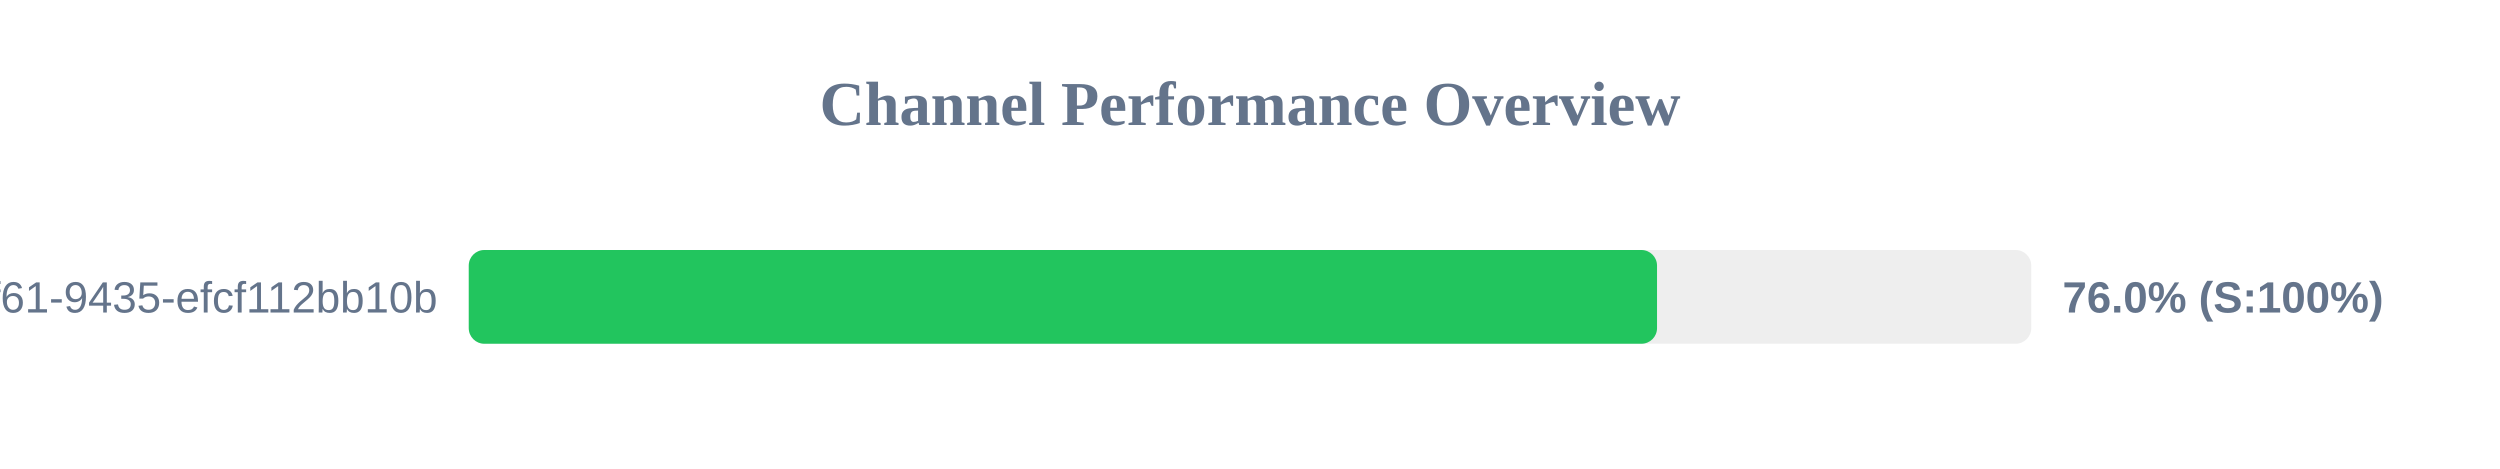
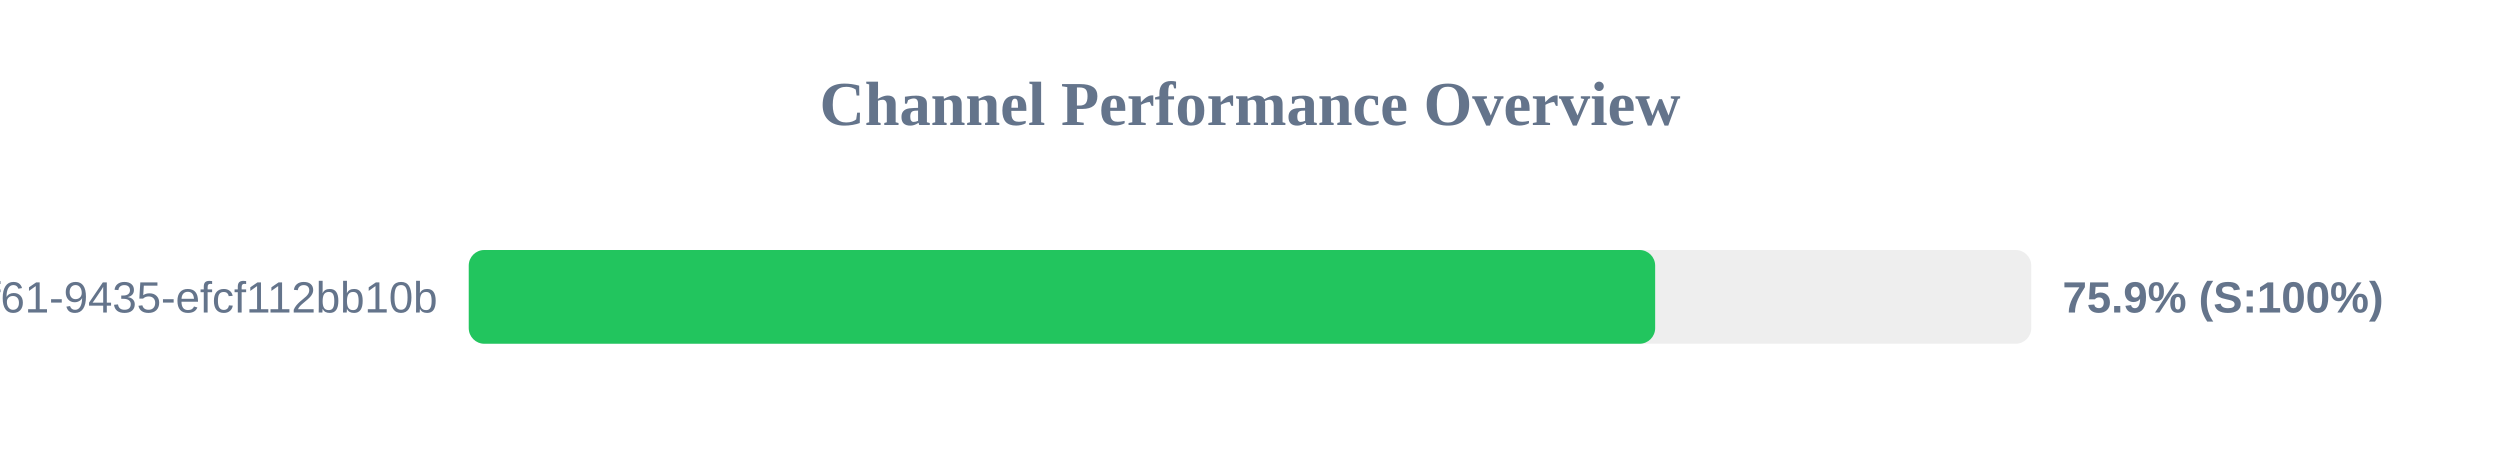
<svg xmlns="http://www.w3.org/2000/svg" width="800" height="150" version="1.1">
  <style>
        .row { font: 14px Arial; fill: #64748b; }
        .score { font: bold 14px Arial; fill: #64748b; }
    </style>
  <text x="400" y="40" text-anchor="middle" font-size="20px" font-weight="bold" fill="#64748b">Channel Performance Overview</text>
  <rect x="150" y="80" width="500" height="30" fill="#eee" rx="5" />
-   <rect x="150" y="80" width="380.25" height="30" fill="#22c55e" rx="5" />
+   <rect x="150" y="80" width="379.65" height="30" fill="#22c55e" rx="5" />
  <text x="140" y="100" text-anchor="end" class="row">?uuid=07c122ad-50b2-4f61-9435-efcf112bb10b</text>
-   <text x="660" y="100" text-anchor="start" class="score">76.0% (S:100%)</text>
+   <text x="660" y="100" text-anchor="start" class="score">75.9% (S:100%)</text>
</svg>
